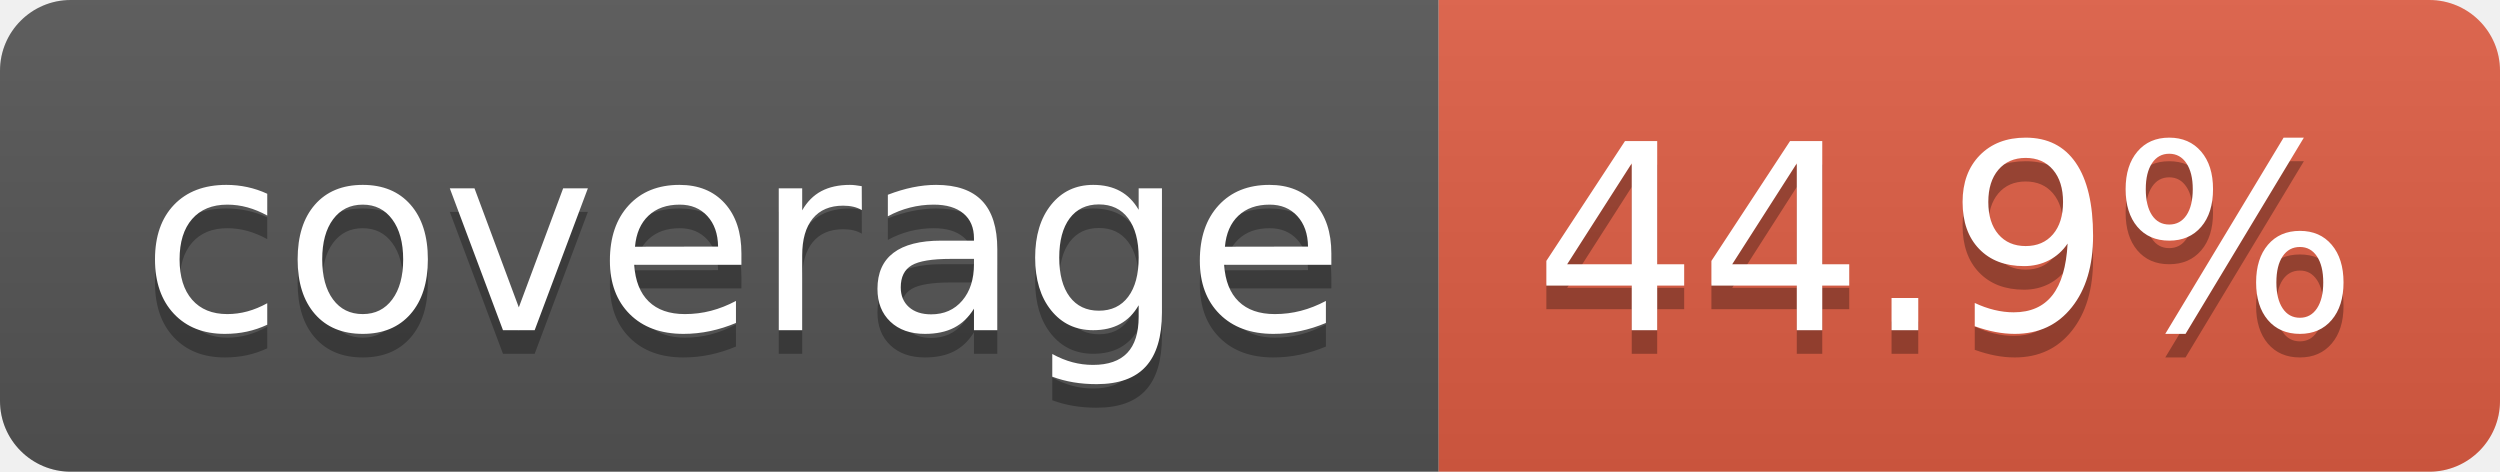
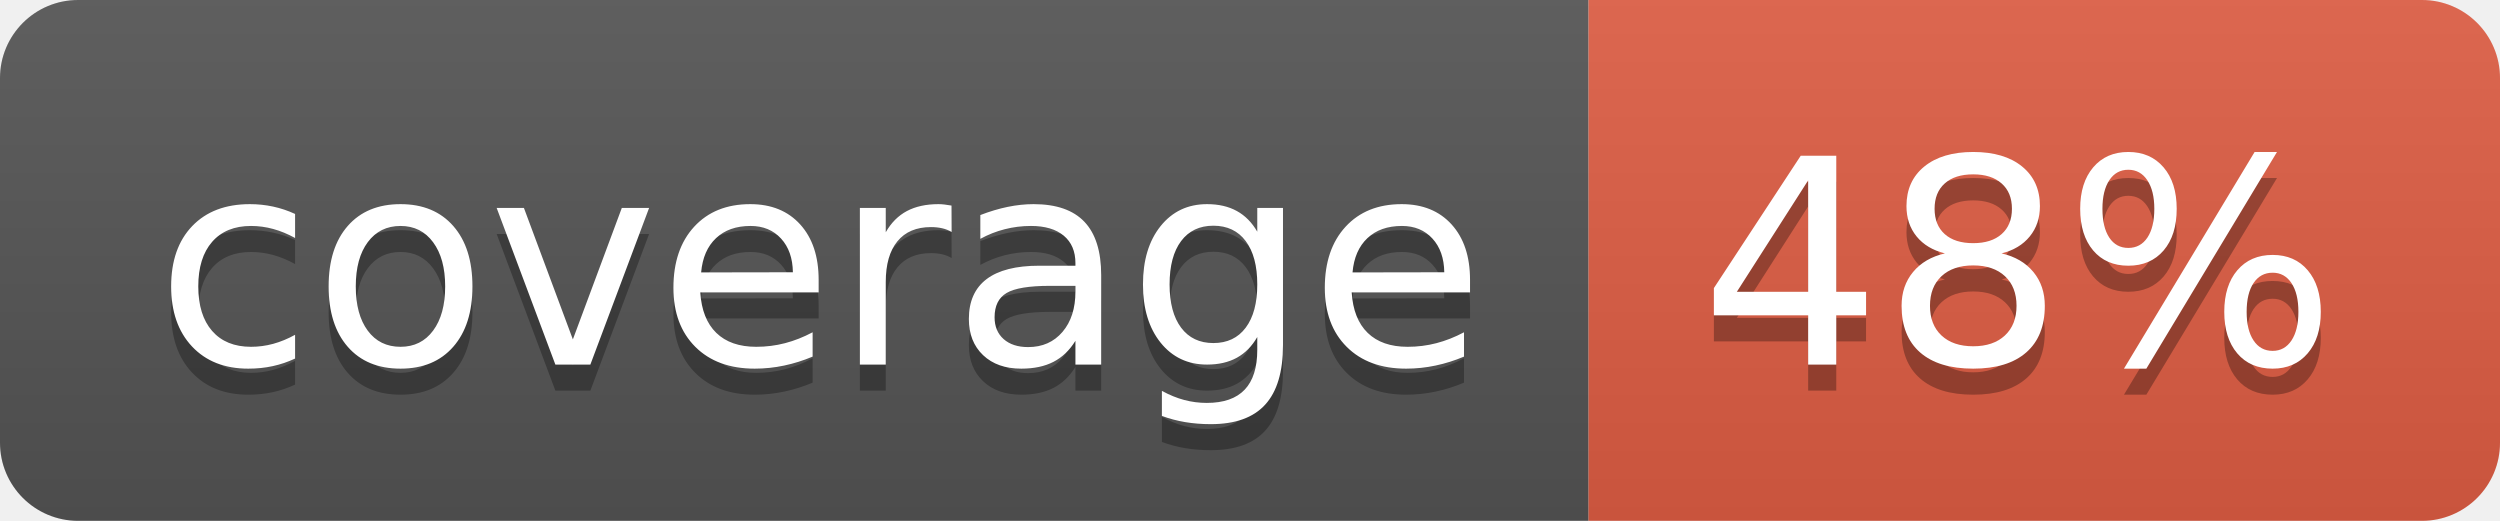
- <svg xmlns="http://www.w3.org/2000/svg" width="106" height="20" role="img" aria-label="coverage: 44.9%">
+ <svg xmlns="http://www.w3.org/2000/svg" width="96" height="20" role="img" aria-label="coverage: 48%">
  <linearGradient id="s" x2="0" y2="100%">
    <stop offset="0" stop-color="#bbb" stop-opacity=".1" />
    <stop offset="1" stop-opacity=".1" />
  </linearGradient>
  <clipPath id="r">
-     <rect width="106" height="20" rx="3" fill="#fff" />
+     <rect width="96" height="20" rx="3" fill="#fff" />
  </clipPath>
  <g clip-path="url(#r)">
    <rect width="61" height="20" fill="#555" />
-     <rect x="61" width="45" height="20" fill="#e05d44" />
-     <rect width="106" height="20" fill="url(#s)" />
+     <rect x="61" width="35" height="20" fill="#e05d44" />
+     <rect width="96" height="20" fill="url(#s)" />
  </g>
  <g fill="#fff" text-anchor="middle" font-family="Verdana,Geneva,DejaVu Sans,sans-serif" text-rendering="geometricPrecision" font-size="110">
    <text aria-hidden="true" x="315" y="150" fill="#010101" fill-opacity=".3" transform="scale(.1)" textLength="510">coverage</text>
    <text x="315" y="140" transform="scale(.1)" fill="#fff" textLength="510">coverage</text>
-     <text aria-hidden="true" x="825" y="150" fill="#010101" fill-opacity=".3" transform="scale(.1)" textLength="350">44.9%</text>
-     <text x="825" y="140" transform="scale(.1)" fill="#fff" textLength="350">44.9%</text>
+     <text aria-hidden="true" x="775" y="150" fill="#010101" fill-opacity=".3" transform="scale(.1)" textLength="245">48%</text>
+     <text x="775" y="140" transform="scale(.1)" fill="#fff" textLength="245">48%</text>
  </g>
</svg>
